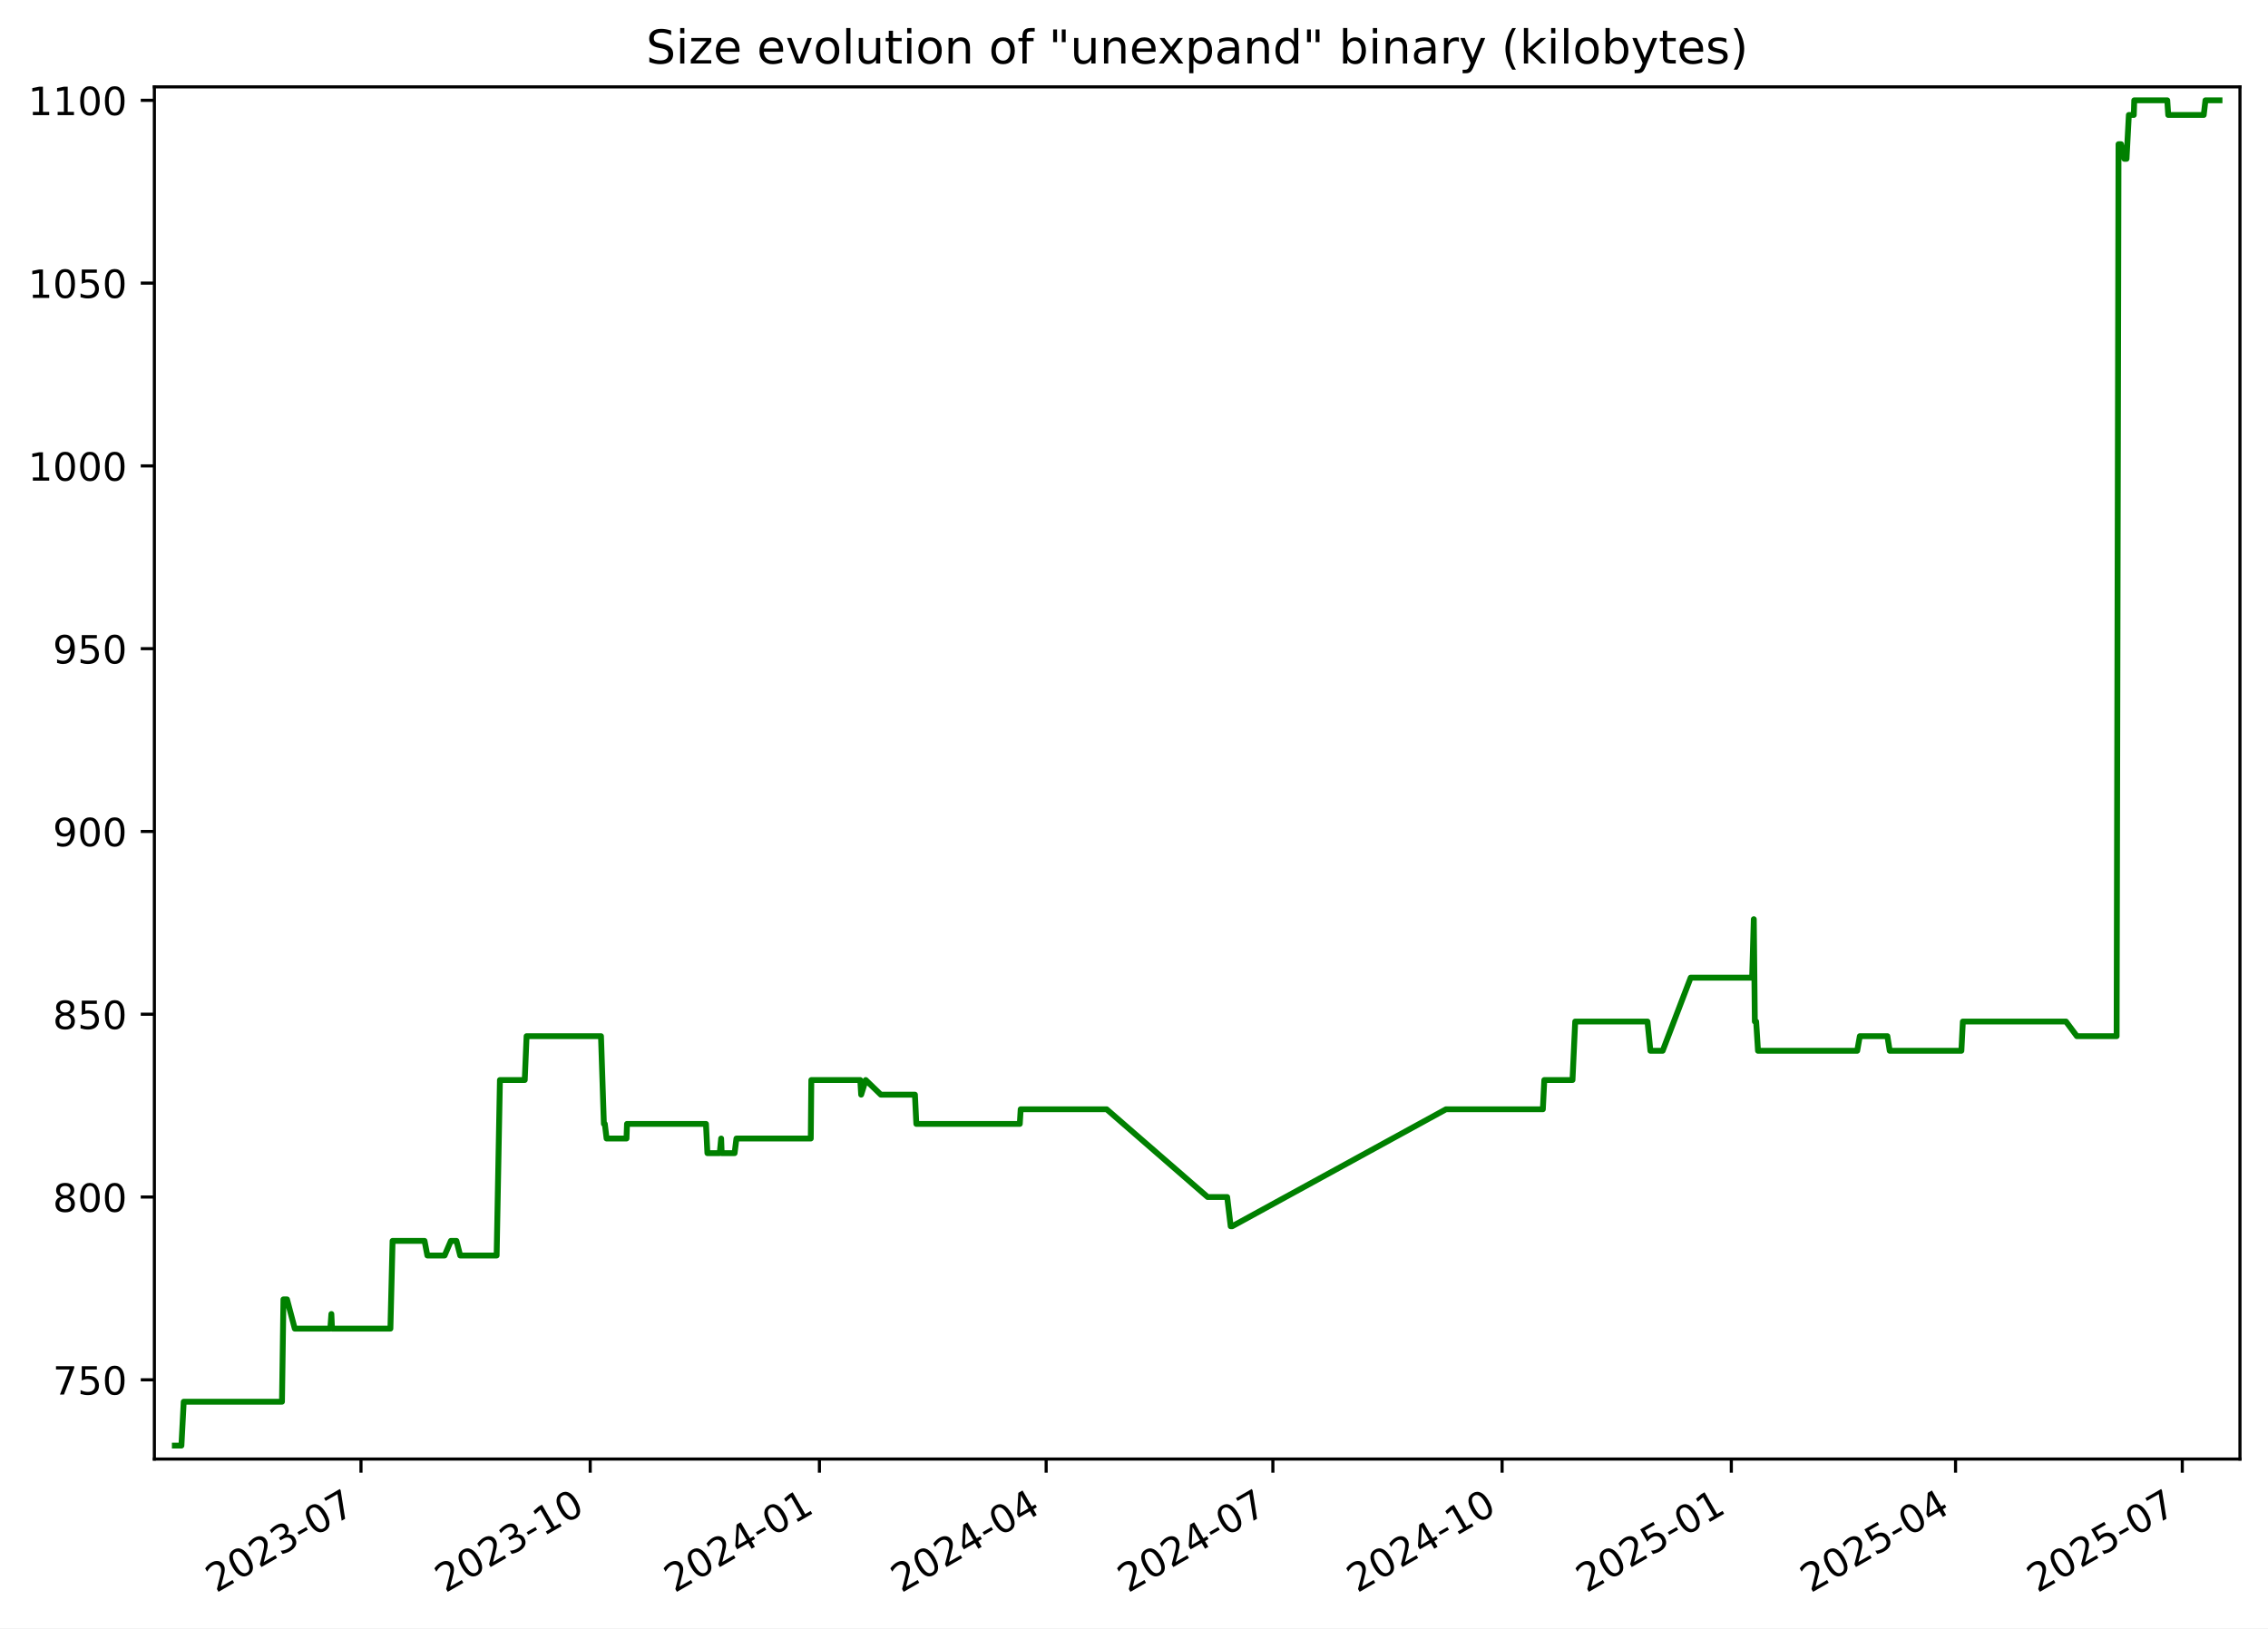
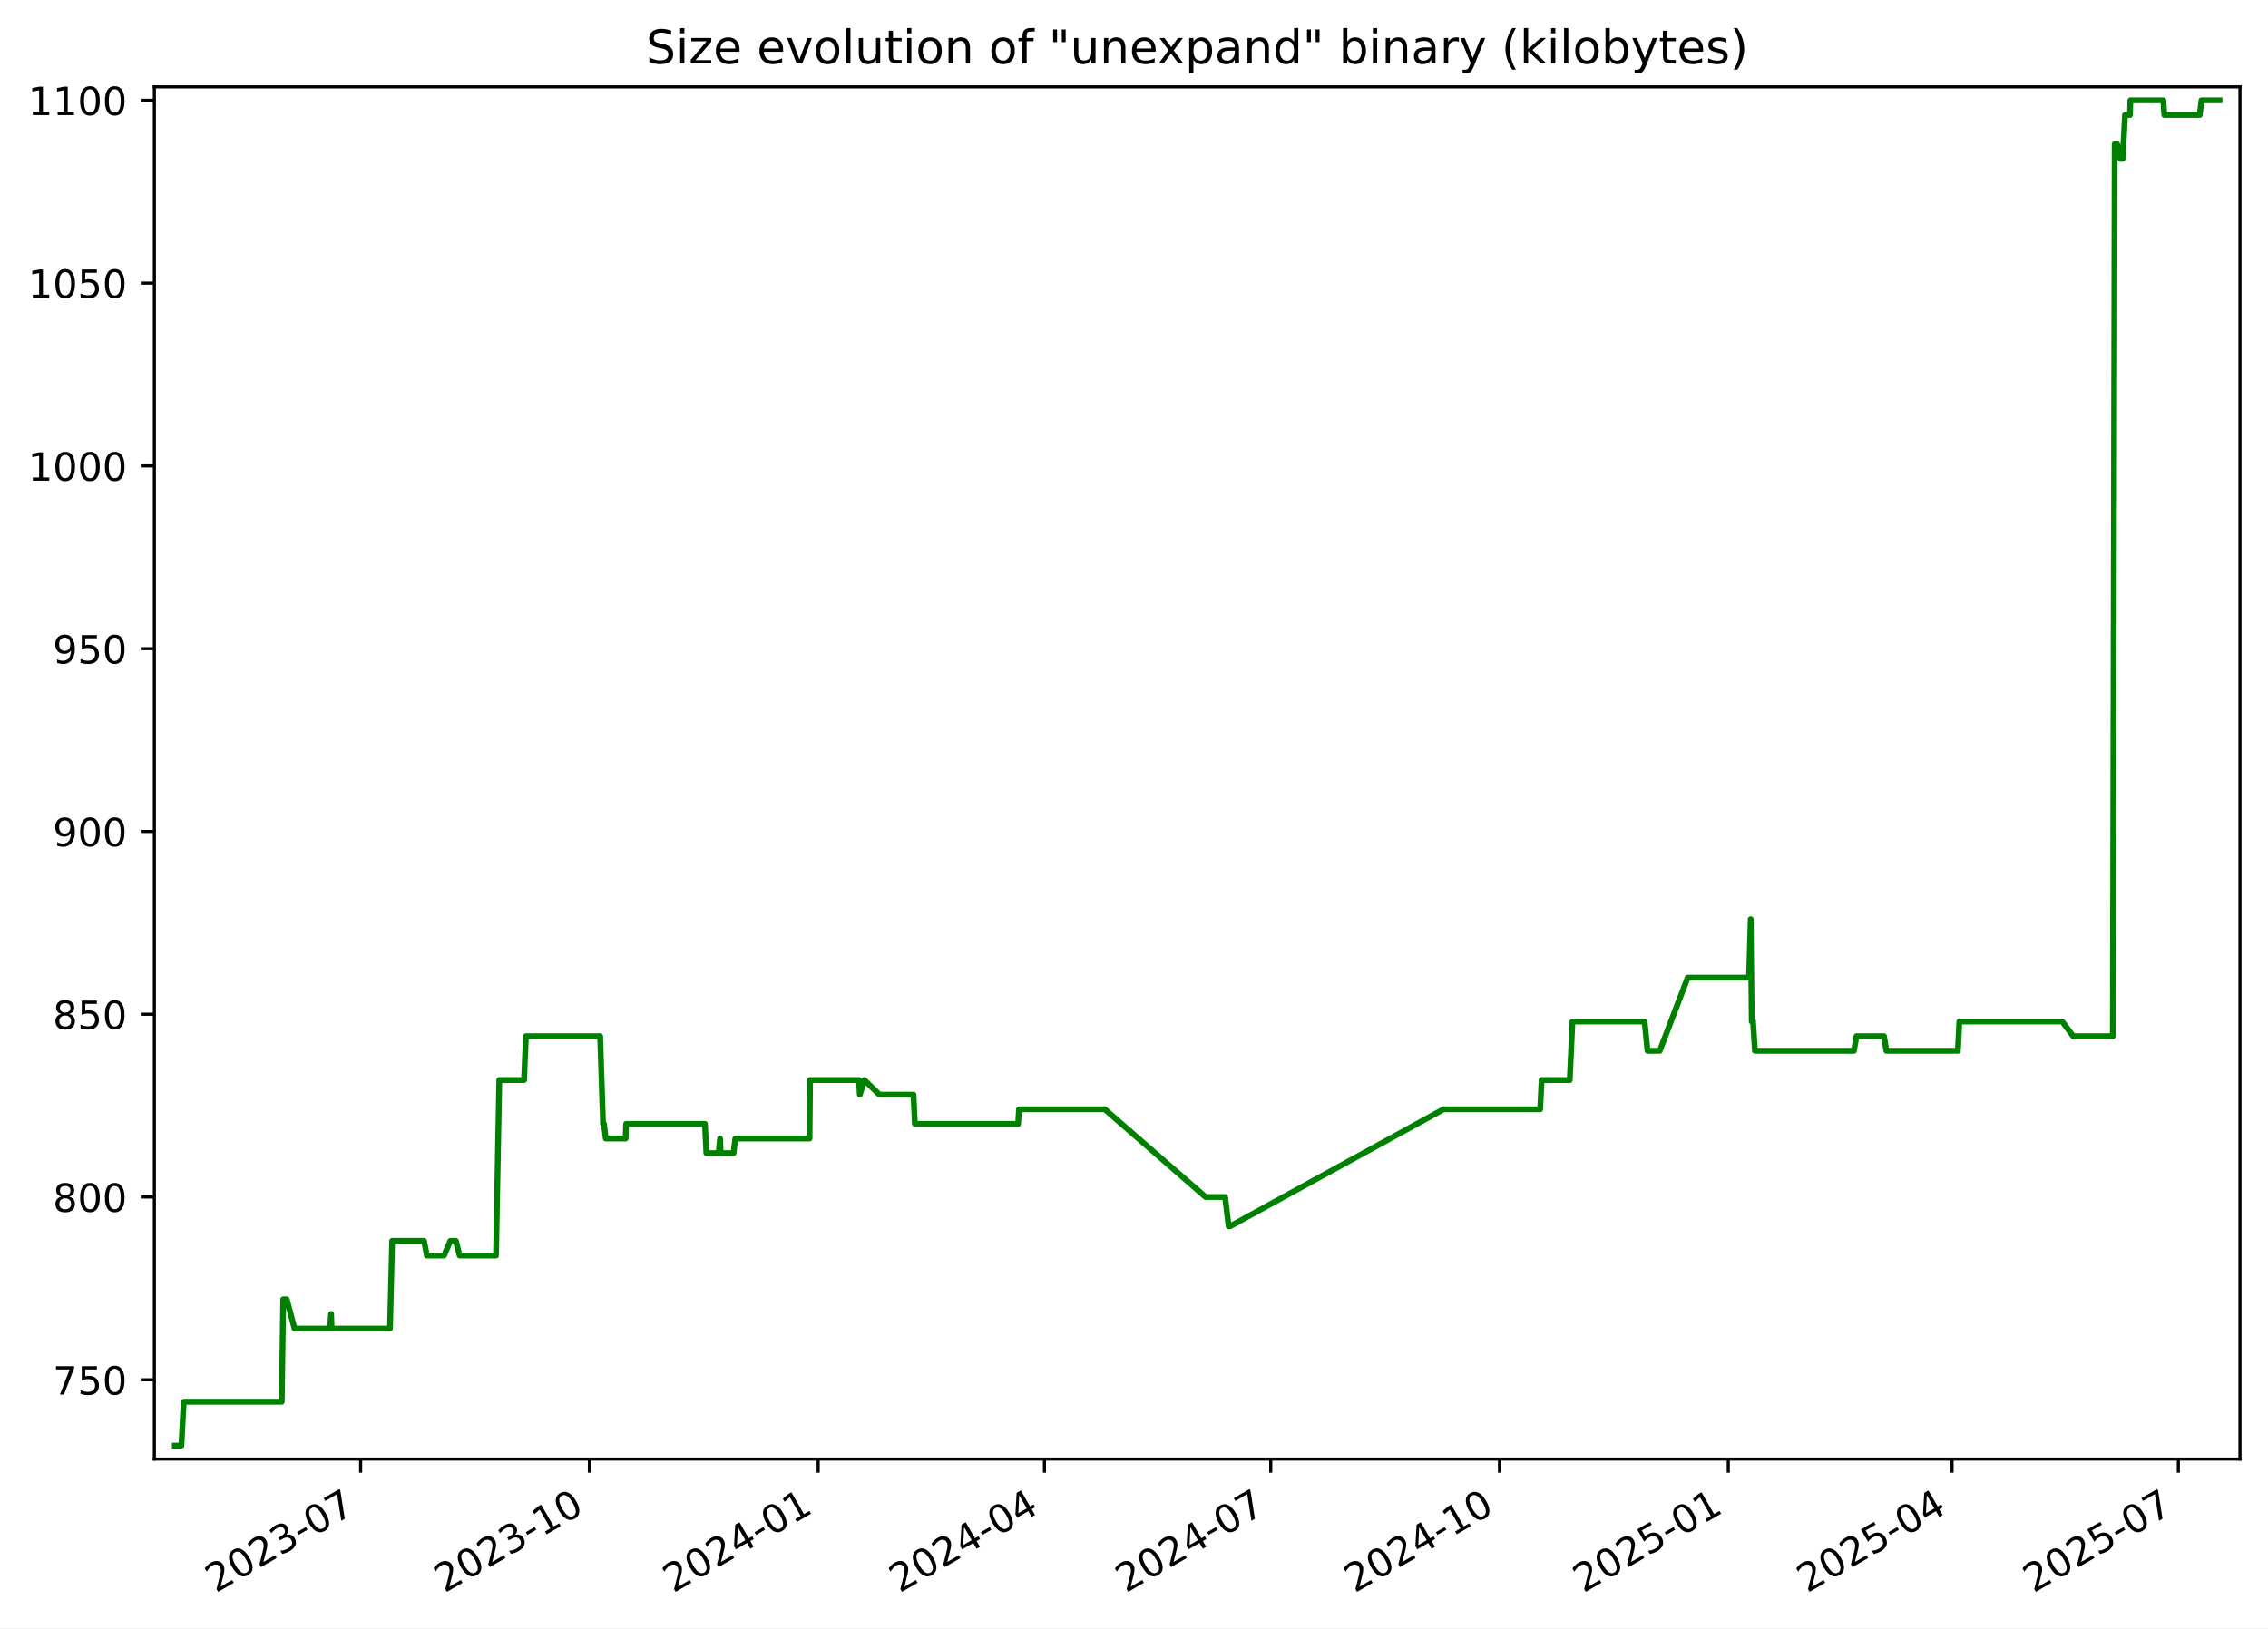
<svg xmlns="http://www.w3.org/2000/svg" xmlns:xlink="http://www.w3.org/1999/xlink" width="582.53pt" height="418.303pt" viewBox="0 0 582.53 418.303" version="1.1">
  <defs>
    <style type="text/css">*{stroke-linejoin: round; stroke-linecap: butt}</style>
  </defs>
  <g id="figure_1">
    <g id="patch_1">
      <path d="M -0 418.303  L 582.53 418.303  L 582.53 0  L -0 0  z " style="fill: #ffffff" />
    </g>
    <g id="axes_1">
      <g id="patch_2">
        <path d="M 39.65 374.83  L 575.33 374.83  L 575.33 22.318  L 39.65 22.318  z " style="fill: #ffffff" />
      </g>
      <g id="matplotlib.axis_1">
        <g id="xtick_1">
          <g id="line2d_1">
            <defs>
-               <path id="maf19d51b6c" d="M 0 0  L 0 3.5  " style="stroke: #000000; stroke-width: 0.8" />
+               <path id="m0e7cc0157f" d="M 0 0  L 0 3.5  " style="stroke: #000000; stroke-width: 0.8" />
            </defs>
            <g>
-               <use xlink:href="#maf19d51b6c" x="92.718" y="374.83" style="stroke: #000000; stroke-width: 0.8" />
+               <use xlink:href="#m0e7cc0157f" x="92.625" y="374.83" style="stroke: #000000; stroke-width: 0.8" />
            </g>
          </g>
          <g id="text_1">
-             <g transform="translate(55.49357 409.302) rotate(-30) scale(0.1 -0.1)">
+             <g transform="translate(55.39985 409.302) rotate(-30) scale(0.1 -0.1)">
              <defs>
                <path id="DejaVuSans-32" d="M 1228 531  L 3431 531  L 3431 0  L 469 0  L 469 531  Q 828 903 1448 1529  Q 2069 2156 2228 2338  Q 2531 2678 2651 2914  Q 2772 3150 2772 3378  Q 2772 3750 2511 3984  Q 2250 4219 1831 4219  Q 1534 4219 1204 4116  Q 875 4013 500 3803  L 500 4441  Q 881 4594 1212 4672  Q 1544 4750 1819 4750  Q 2544 4750 2975 4387  Q 3406 4025 3406 3419  Q 3406 3131 3298 2873  Q 3191 2616 2906 2266  Q 2828 2175 2409 1742  Q 1991 1309 1228 531  z " transform="scale(0.015625)" />
                <path id="DejaVuSans-30" d="M 2034 4250  Q 1547 4250 1301 3770  Q 1056 3291 1056 2328  Q 1056 1369 1301 889  Q 1547 409 2034 409  Q 2525 409 2770 889  Q 3016 1369 3016 2328  Q 3016 3291 2770 3770  Q 2525 4250 2034 4250  z M 2034 4750  Q 2819 4750 3233 4129  Q 3647 3509 3647 2328  Q 3647 1150 3233 529  Q 2819 -91 2034 -91  Q 1250 -91 836 529  Q 422 1150 422 2328  Q 422 3509 836 4129  Q 1250 4750 2034 4750  z " transform="scale(0.015625)" />
                <path id="DejaVuSans-33" d="M 2597 2516  Q 3050 2419 3304 2112  Q 3559 1806 3559 1356  Q 3559 666 3084 287  Q 2609 -91 1734 -91  Q 1441 -91 1130 -33  Q 819 25 488 141  L 488 750  Q 750 597 1062 519  Q 1375 441 1716 441  Q 2309 441 2620 675  Q 2931 909 2931 1356  Q 2931 1769 2642 2001  Q 2353 2234 1838 2234  L 1294 2234  L 1294 2753  L 1863 2753  Q 2328 2753 2575 2939  Q 2822 3125 2822 3475  Q 2822 3834 2567 4026  Q 2313 4219 1838 4219  Q 1578 4219 1281 4162  Q 984 4106 628 3988  L 628 4550  Q 988 4650 1302 4700  Q 1616 4750 1894 4750  Q 2613 4750 3031 4423  Q 3450 4097 3450 3541  Q 3450 3153 3228 2886  Q 3006 2619 2597 2516  z " transform="scale(0.015625)" />
                <path id="DejaVuSans-2d" d="M 313 2009  L 1997 2009  L 1997 1497  L 313 1497  L 313 2009  z " transform="scale(0.015625)" />
                <path id="DejaVuSans-37" d="M 525 4666  L 3525 4666  L 3525 4397  L 1831 0  L 1172 0  L 2766 4134  L 525 4134  L 525 4666  z " transform="scale(0.015625)" />
              </defs>
              <use xlink:href="#DejaVuSans-32" />
              <use xlink:href="#DejaVuSans-30" x="63.623" />
              <use xlink:href="#DejaVuSans-32" x="127.246" />
              <use xlink:href="#DejaVuSans-33" x="190.869" />
              <use xlink:href="#DejaVuSans-2d" x="254.492" />
              <use xlink:href="#DejaVuSans-30" x="290.576" />
              <use xlink:href="#DejaVuSans-37" x="354.199" />
            </g>
          </g>
        </g>
        <g id="xtick_2">
          <g id="line2d_2">
            <g>
-               <use xlink:href="#maf19d51b6c" x="151.593" y="374.83" style="stroke: #000000; stroke-width: 0.8" />
+               <use xlink:href="#m0e7cc0157f" x="151.384" y="374.83" style="stroke: #000000; stroke-width: 0.8" />
            </g>
          </g>
          <g id="text_2">
-             <g transform="translate(114.368 409.302) rotate(-30) scale(0.1 -0.1)">
+             <g transform="translate(114.1589 409.302) rotate(-30) scale(0.1 -0.1)">
              <defs>
                <path id="DejaVuSans-31" d="M 794 531  L 1825 531  L 1825 4091  L 703 3866  L 703 4441  L 1819 4666  L 2450 4666  L 2450 531  L 3481 531  L 3481 0  L 794 0  L 794 531  z " transform="scale(0.015625)" />
              </defs>
              <use xlink:href="#DejaVuSans-32" />
              <use xlink:href="#DejaVuSans-30" x="63.623" />
              <use xlink:href="#DejaVuSans-32" x="127.246" />
              <use xlink:href="#DejaVuSans-33" x="190.869" />
              <use xlink:href="#DejaVuSans-2d" x="254.492" />
              <use xlink:href="#DejaVuSans-31" x="290.576" />
              <use xlink:href="#DejaVuSans-30" x="354.199" />
            </g>
          </g>
        </g>
        <g id="xtick_3">
          <g id="line2d_3">
            <g>
-               <use xlink:href="#maf19d51b6c" x="210.467" y="374.83" style="stroke: #000000; stroke-width: 0.8" />
+               <use xlink:href="#m0e7cc0157f" x="210.143" y="374.83" style="stroke: #000000; stroke-width: 0.8" />
            </g>
          </g>
          <g id="text_3">
-             <g transform="translate(173.2424 409.302) rotate(-30) scale(0.1 -0.1)">
+             <g transform="translate(172.9179 409.302) rotate(-30) scale(0.1 -0.1)">
              <defs>
                <path id="DejaVuSans-34" d="M 2419 4116  L 825 1625  L 2419 1625  L 2419 4116  z M 2253 4666  L 3047 4666  L 3047 1625  L 3713 1625  L 3713 1100  L 3047 1100  L 3047 0  L 2419 0  L 2419 1100  L 313 1100  L 313 1709  L 2253 4666  z " transform="scale(0.015625)" />
              </defs>
              <use xlink:href="#DejaVuSans-32" />
              <use xlink:href="#DejaVuSans-30" x="63.623" />
              <use xlink:href="#DejaVuSans-32" x="127.246" />
              <use xlink:href="#DejaVuSans-34" x="190.869" />
              <use xlink:href="#DejaVuSans-2d" x="254.492" />
              <use xlink:href="#DejaVuSans-30" x="290.576" />
              <use xlink:href="#DejaVuSans-31" x="354.199" />
            </g>
          </g>
        </g>
        <g id="xtick_4">
          <g id="line2d_4">
            <g>
-               <use xlink:href="#maf19d51b6c" x="268.702" y="374.83" style="stroke: #000000; stroke-width: 0.8" />
+               <use xlink:href="#m0e7cc0157f" x="268.263" y="374.83" style="stroke: #000000; stroke-width: 0.8" />
            </g>
          </g>
          <g id="text_4">
-             <g transform="translate(231.4769 409.302) rotate(-30) scale(0.1 -0.1)">
+             <g transform="translate(231.0382 409.302) rotate(-30) scale(0.1 -0.1)">
              <use xlink:href="#DejaVuSans-32" />
              <use xlink:href="#DejaVuSans-30" x="63.623" />
              <use xlink:href="#DejaVuSans-32" x="127.246" />
              <use xlink:href="#DejaVuSans-34" x="190.869" />
              <use xlink:href="#DejaVuSans-2d" x="254.492" />
              <use xlink:href="#DejaVuSans-30" x="290.576" />
              <use xlink:href="#DejaVuSans-34" x="354.199" />
            </g>
          </g>
        </g>
        <g id="xtick_5">
          <g id="line2d_5">
            <g>
-               <use xlink:href="#maf19d51b6c" x="326.936" y="374.83" style="stroke: #000000; stroke-width: 0.8" />
+               <use xlink:href="#m0e7cc0157f" x="326.383" y="374.83" style="stroke: #000000; stroke-width: 0.8" />
            </g>
          </g>
          <g id="text_5">
-             <g transform="translate(289.7113 409.302) rotate(-30) scale(0.1 -0.1)">
+             <g transform="translate(289.1585 409.302) rotate(-30) scale(0.1 -0.1)">
              <use xlink:href="#DejaVuSans-32" />
              <use xlink:href="#DejaVuSans-30" x="63.623" />
              <use xlink:href="#DejaVuSans-32" x="127.246" />
              <use xlink:href="#DejaVuSans-34" x="190.869" />
              <use xlink:href="#DejaVuSans-2d" x="254.492" />
              <use xlink:href="#DejaVuSans-30" x="290.576" />
              <use xlink:href="#DejaVuSans-37" x="354.199" />
            </g>
          </g>
        </g>
        <g id="xtick_6">
          <g id="line2d_6">
            <g>
-               <use xlink:href="#maf19d51b6c" x="385.811" y="374.83" style="stroke: #000000; stroke-width: 0.8" />
+               <use xlink:href="#m0e7cc0157f" x="385.142" y="374.83" style="stroke: #000000; stroke-width: 0.8" />
            </g>
          </g>
          <g id="text_6">
-             <g transform="translate(348.5858 409.302) rotate(-30) scale(0.1 -0.1)">
+             <g transform="translate(347.9175 409.302) rotate(-30) scale(0.1 -0.1)">
              <use xlink:href="#DejaVuSans-32" />
              <use xlink:href="#DejaVuSans-30" x="63.623" />
              <use xlink:href="#DejaVuSans-32" x="127.246" />
              <use xlink:href="#DejaVuSans-34" x="190.869" />
              <use xlink:href="#DejaVuSans-2d" x="254.492" />
              <use xlink:href="#DejaVuSans-31" x="290.576" />
              <use xlink:href="#DejaVuSans-30" x="354.199" />
            </g>
          </g>
        </g>
        <g id="xtick_7">
          <g id="line2d_7">
            <g>
-               <use xlink:href="#maf19d51b6c" x="444.685" y="374.83" style="stroke: #000000; stroke-width: 0.8" />
+               <use xlink:href="#m0e7cc0157f" x="443.901" y="374.83" style="stroke: #000000; stroke-width: 0.8" />
            </g>
          </g>
          <g id="text_7">
-             <g transform="translate(407.4602 409.302) rotate(-30) scale(0.1 -0.1)">
+             <g transform="translate(406.6765 409.302) rotate(-30) scale(0.1 -0.1)">
              <defs>
                <path id="DejaVuSans-35" d="M 691 4666  L 3169 4666  L 3169 4134  L 1269 4134  L 1269 2991  Q 1406 3038 1543 3061  Q 1681 3084 1819 3084  Q 2600 3084 3056 2656  Q 3513 2228 3513 1497  Q 3513 744 3044 326  Q 2575 -91 1722 -91  Q 1428 -91 1123 -41  Q 819 9 494 109  L 494 744  Q 775 591 1075 516  Q 1375 441 1709 441  Q 2250 441 2565 725  Q 2881 1009 2881 1497  Q 2881 1984 2565 2268  Q 2250 2553 1709 2553  Q 1456 2553 1204 2497  Q 953 2441 691 2322  L 691 4666  z " transform="scale(0.015625)" />
              </defs>
              <use xlink:href="#DejaVuSans-32" />
              <use xlink:href="#DejaVuSans-30" x="63.623" />
              <use xlink:href="#DejaVuSans-32" x="127.246" />
              <use xlink:href="#DejaVuSans-35" x="190.869" />
              <use xlink:href="#DejaVuSans-2d" x="254.492" />
              <use xlink:href="#DejaVuSans-30" x="290.576" />
              <use xlink:href="#DejaVuSans-31" x="354.199" />
            </g>
          </g>
        </g>
        <g id="xtick_8">
          <g id="line2d_8">
            <g>
-               <use xlink:href="#maf19d51b6c" x="502.28" y="374.83" style="stroke: #000000; stroke-width: 0.8" />
+               <use xlink:href="#m0e7cc0157f" x="501.383" y="374.83" style="stroke: #000000; stroke-width: 0.8" />
            </g>
          </g>
          <g id="text_8">
-             <g transform="translate(465.0547 409.302) rotate(-30) scale(0.1 -0.1)">
+             <g transform="translate(464.1582 409.302) rotate(-30) scale(0.1 -0.1)">
              <use xlink:href="#DejaVuSans-32" />
              <use xlink:href="#DejaVuSans-30" x="63.623" />
              <use xlink:href="#DejaVuSans-32" x="127.246" />
              <use xlink:href="#DejaVuSans-35" x="190.869" />
              <use xlink:href="#DejaVuSans-2d" x="254.492" />
              <use xlink:href="#DejaVuSans-30" x="290.576" />
              <use xlink:href="#DejaVuSans-34" x="354.199" />
            </g>
          </g>
        </g>
        <g id="xtick_9">
          <g id="line2d_9">
            <g>
-               <use xlink:href="#maf19d51b6c" x="560.514" y="374.83" style="stroke: #000000; stroke-width: 0.8" />
+               <use xlink:href="#m0e7cc0157f" x="559.503" y="374.83" style="stroke: #000000; stroke-width: 0.8" />
            </g>
          </g>
          <g id="text_9">
-             <g transform="translate(523.2892 409.302) rotate(-30) scale(0.1 -0.1)">
+             <g transform="translate(522.2785 409.302) rotate(-30) scale(0.1 -0.1)">
              <use xlink:href="#DejaVuSans-32" />
              <use xlink:href="#DejaVuSans-30" x="63.623" />
              <use xlink:href="#DejaVuSans-32" x="127.246" />
              <use xlink:href="#DejaVuSans-35" x="190.869" />
              <use xlink:href="#DejaVuSans-2d" x="254.492" />
              <use xlink:href="#DejaVuSans-30" x="290.576" />
              <use xlink:href="#DejaVuSans-37" x="354.199" />
            </g>
          </g>
        </g>
      </g>
      <g id="matplotlib.axis_2">
        <g id="ytick_1">
          <g id="line2d_10">
            <defs>
-               <path id="m7a1574fcd2" d="M 0 0  L -3.5 0  " style="stroke: #000000; stroke-width: 0.8" />
+               <path id="mf3bbc3b3f0" d="M 0 0  L -3.5 0  " style="stroke: #000000; stroke-width: 0.8" />
            </defs>
            <g>
-               <use xlink:href="#m7a1574fcd2" x="39.65" y="354.47" style="stroke: #000000; stroke-width: 0.8" />
+               <use xlink:href="#mf3bbc3b3f0" x="39.65" y="354.47" style="stroke: #000000; stroke-width: 0.8" />
            </g>
          </g>
          <g id="text_10">
            <g transform="translate(13.5625 358.269) scale(0.1 -0.1)">
              <use xlink:href="#DejaVuSans-37" />
              <use xlink:href="#DejaVuSans-35" x="63.623" />
              <use xlink:href="#DejaVuSans-30" x="127.246" />
            </g>
          </g>
        </g>
        <g id="ytick_2">
          <g id="line2d_11">
            <g>
-               <use xlink:href="#m7a1574fcd2" x="39.65" y="307.513" style="stroke: #000000; stroke-width: 0.8" />
+               <use xlink:href="#mf3bbc3b3f0" x="39.65" y="307.513" style="stroke: #000000; stroke-width: 0.8" />
            </g>
          </g>
          <g id="text_11">
            <g transform="translate(13.5625 311.3125) scale(0.1 -0.1)">
              <defs>
                <path id="DejaVuSans-38" d="M 2034 2216  Q 1584 2216 1326 1975  Q 1069 1734 1069 1313  Q 1069 891 1326 650  Q 1584 409 2034 409  Q 2484 409 2743 651  Q 3003 894 3003 1313  Q 3003 1734 2745 1975  Q 2488 2216 2034 2216  z M 1403 2484  Q 997 2584 770 2862  Q 544 3141 544 3541  Q 544 4100 942 4425  Q 1341 4750 2034 4750  Q 2731 4750 3128 4425  Q 3525 4100 3525 3541  Q 3525 3141 3298 2862  Q 3072 2584 2669 2484  Q 3125 2378 3379 2068  Q 3634 1759 3634 1313  Q 3634 634 3220 271  Q 2806 -91 2034 -91  Q 1263 -91 848 271  Q 434 634 434 1313  Q 434 1759 690 2068  Q 947 2378 1403 2484  z M 1172 3481  Q 1172 3119 1398 2916  Q 1625 2713 2034 2713  Q 2441 2713 2670 2916  Q 2900 3119 2900 3481  Q 2900 3844 2670 4047  Q 2441 4250 2034 4250  Q 1625 4250 1398 4047  Q 1172 3844 1172 3481  z " transform="scale(0.015625)" />
              </defs>
              <use xlink:href="#DejaVuSans-38" />
              <use xlink:href="#DejaVuSans-30" x="63.623" />
              <use xlink:href="#DejaVuSans-30" x="127.246" />
            </g>
          </g>
        </g>
        <g id="ytick_3">
          <g id="line2d_12">
            <g>
-               <use xlink:href="#m7a1574fcd2" x="39.65" y="260.557" style="stroke: #000000; stroke-width: 0.8" />
+               <use xlink:href="#mf3bbc3b3f0" x="39.65" y="260.557" style="stroke: #000000; stroke-width: 0.8" />
            </g>
          </g>
          <g id="text_12">
            <g transform="translate(13.5625 264.356) scale(0.1 -0.1)">
              <use xlink:href="#DejaVuSans-38" />
              <use xlink:href="#DejaVuSans-35" x="63.623" />
              <use xlink:href="#DejaVuSans-30" x="127.246" />
            </g>
          </g>
        </g>
        <g id="ytick_4">
          <g id="line2d_13">
            <g>
-               <use xlink:href="#m7a1574fcd2" x="39.65" y="213.6" style="stroke: #000000; stroke-width: 0.8" />
+               <use xlink:href="#mf3bbc3b3f0" x="39.65" y="213.6" style="stroke: #000000; stroke-width: 0.8" />
            </g>
          </g>
          <g id="text_13">
            <g transform="translate(13.5625 217.3994) scale(0.1 -0.1)">
              <defs>
                <path id="DejaVuSans-39" d="M 703 97  L 703 672  Q 941 559 1184 500  Q 1428 441 1663 441  Q 2288 441 2617 861  Q 2947 1281 2994 2138  Q 2813 1869 2534 1725  Q 2256 1581 1919 1581  Q 1219 1581 811 2004  Q 403 2428 403 3163  Q 403 3881 828 4315  Q 1253 4750 1959 4750  Q 2769 4750 3195 4129  Q 3622 3509 3622 2328  Q 3622 1225 3098 567  Q 2575 -91 1691 -91  Q 1453 -91 1209 -44  Q 966 3 703 97  z M 1959 2075  Q 2384 2075 2632 2365  Q 2881 2656 2881 3163  Q 2881 3666 2632 3958  Q 2384 4250 1959 4250  Q 1534 4250 1286 3958  Q 1038 3666 1038 3163  Q 1038 2656 1286 2365  Q 1534 2075 1959 2075  z " transform="scale(0.015625)" />
              </defs>
              <use xlink:href="#DejaVuSans-39" />
              <use xlink:href="#DejaVuSans-30" x="63.623" />
              <use xlink:href="#DejaVuSans-30" x="127.246" />
            </g>
          </g>
        </g>
        <g id="ytick_5">
          <g id="line2d_14">
            <g>
-               <use xlink:href="#m7a1574fcd2" x="39.65" y="166.644" style="stroke: #000000; stroke-width: 0.8" />
+               <use xlink:href="#mf3bbc3b3f0" x="39.65" y="166.644" style="stroke: #000000; stroke-width: 0.8" />
            </g>
          </g>
          <g id="text_14">
            <g transform="translate(13.5625 170.4429) scale(0.1 -0.1)">
              <use xlink:href="#DejaVuSans-39" />
              <use xlink:href="#DejaVuSans-35" x="63.623" />
              <use xlink:href="#DejaVuSans-30" x="127.246" />
            </g>
          </g>
        </g>
        <g id="ytick_6">
          <g id="line2d_15">
            <g>
-               <use xlink:href="#m7a1574fcd2" x="39.65" y="119.687" style="stroke: #000000; stroke-width: 0.8" />
+               <use xlink:href="#mf3bbc3b3f0" x="39.65" y="119.687" style="stroke: #000000; stroke-width: 0.8" />
            </g>
          </g>
          <g id="text_15">
            <g transform="translate(7.2 123.4864) scale(0.1 -0.1)">
              <use xlink:href="#DejaVuSans-31" />
              <use xlink:href="#DejaVuSans-30" x="63.623" />
              <use xlink:href="#DejaVuSans-30" x="127.246" />
              <use xlink:href="#DejaVuSans-30" x="190.869" />
            </g>
          </g>
        </g>
        <g id="ytick_7">
          <g id="line2d_16">
            <g>
-               <use xlink:href="#m7a1574fcd2" x="39.65" y="72.731" style="stroke: #000000; stroke-width: 0.8" />
+               <use xlink:href="#mf3bbc3b3f0" x="39.65" y="72.731" style="stroke: #000000; stroke-width: 0.8" />
            </g>
          </g>
          <g id="text_16">
            <g transform="translate(7.2 76.52987) scale(0.1 -0.1)">
              <use xlink:href="#DejaVuSans-31" />
              <use xlink:href="#DejaVuSans-30" x="63.623" />
              <use xlink:href="#DejaVuSans-35" x="127.246" />
              <use xlink:href="#DejaVuSans-30" x="190.869" />
            </g>
          </g>
        </g>
        <g id="ytick_8">
          <g id="line2d_17">
            <g>
-               <use xlink:href="#m7a1574fcd2" x="39.65" y="25.774" style="stroke: #000000; stroke-width: 0.8" />
+               <use xlink:href="#mf3bbc3b3f0" x="39.65" y="25.774" style="stroke: #000000; stroke-width: 0.8" />
            </g>
          </g>
          <g id="text_17">
            <g transform="translate(7.2 29.57334) scale(0.1 -0.1)">
              <use xlink:href="#DejaVuSans-31" />
              <use xlink:href="#DejaVuSans-31" x="63.623" />
              <use xlink:href="#DejaVuSans-30" x="127.246" />
              <use xlink:href="#DejaVuSans-30" x="190.869" />
            </g>
          </g>
        </g>
      </g>
      <g id="line2d_18">
-         <path d="M 44.902 371.374  L 46.596 371.374  L 47.188 360.105  L 72.428 360.105  L 72.802 333.809  L 73.717 333.809  L 75.712 341.322  L 84.842 341.322  L 85.114 337.565  L 85.276 341.322  L 100.276 341.322  L 100.833 318.783  L 109.042 318.783  L 109.768 322.539  L 114.197 322.539  L 115.804 318.783  L 117.24 318.783  L 118.2 322.539  L 127.562 322.539  L 128.405 277.461  L 134.782 277.461  L 135.252 266.192  L 154.364 266.192  L 155.106 288.731  L 155.349 288.731  L 155.799 292.487  L 160.916 292.487  L 161.047 288.731  L 181.33 288.731  L 181.696 296.244  L 184.864 296.244  L 185.225 292.487  L 185.366 296.244  L 188.684 296.244  L 189.149 292.487  L 208.247 292.487  L 208.385 277.461  L 220.956 277.461  L 221.187 281.218  L 222.36 277.461  L 226.238 281.218  L 234.999 281.218  L 235.359 288.731  L 261.931 288.731  L 262.158 284.974  L 284.24 284.974  L 310.177 307.513  L 315.197 307.513  L 316.098 315.026  L 316.488 315.026  L 371.402 284.974  L 396.278 284.974  L 396.65 277.461  L 403.894 277.461  L 404.586 262.435  L 423.152 262.435  L 423.903 269.948  L 427.054 269.948  L 434.242 251.165  L 450.032 251.165  L 450.459 236.139  L 450.727 262.435  L 451.067 262.435  L 451.539 269.948  L 477.02 269.948  L 477.692 266.192  L 484.769 266.192  L 485.371 269.948  L 503.776 269.948  L 504.153 262.435  L 530.643 262.435  L 533.44 266.192  L 543.652 266.192  L 544.138 37.044  L 544.784 37.044  L 545.638 40.8  L 546.195 40.8  L 546.79 29.531  L 548.06 29.531  L 548.177 25.774  L 556.657 25.774  L 556.904 29.531  L 566.025 29.531  L 566.465 25.774  L 570.078 25.774  L 570.078 25.774  " clip-path="url(#p56125576d7)" style="fill: none; stroke: #008000; stroke-width: 1.5; stroke-linecap: square" />
+         <path d="M 44.902 371.374  L 46.592 371.374  L 47.184 360.105  L 72.374 360.105  L 72.748 333.809  L 73.66 333.809  L 75.651 341.322  L 84.763 341.322  L 85.035 337.565  L 85.196 341.322  L 100.167 341.322  L 100.723 318.783  L 108.916 318.783  L 109.641 322.539  L 114.061 322.539  L 115.665 318.783  L 117.098 318.783  L 118.056 322.539  L 127.4 322.539  L 128.241 277.461  L 134.606 277.461  L 135.075 266.192  L 154.149 266.192  L 154.89 288.731  L 155.133 288.731  L 155.582 292.487  L 160.688 292.487  L 160.819 288.731  L 181.063 288.731  L 181.428 296.244  L 184.59 296.244  L 184.95 292.487  L 185.09 296.244  L 188.402 296.244  L 188.867 292.487  L 207.926 292.487  L 208.064 277.461  L 220.611 277.461  L 220.841 281.218  L 222.012 277.461  L 225.883 281.218  L 234.627 281.218  L 234.986 288.731  L 261.505 288.731  L 261.732 284.974  L 283.771 284.974  L 309.657 307.513  L 314.667 307.513  L 315.567 315.026  L 315.955 315.026  L 370.762 284.974  L 395.589 284.974  L 395.961 277.461  L 403.191 277.461  L 403.881 262.435  L 422.411 262.435  L 423.161 269.948  L 426.305 269.948  L 433.479 251.165  L 449.238 251.165  L 449.664 236.139  L 449.932 262.435  L 450.271 262.435  L 450.742 269.948  L 476.173 269.948  L 476.844 266.192  L 483.907 266.192  L 484.508 269.948  L 502.877 269.948  L 503.253 262.435  L 529.691 262.435  L 532.482 266.192  L 542.674 266.192  L 543.159 37.044  L 543.804 37.044  L 544.657 40.8  L 545.212 40.8  L 545.806 29.531  L 547.074 29.531  L 547.19 25.774  L 555.654 25.774  L 555.901 29.531  L 565.004 29.531  L 565.443 25.774  L 570.078 25.774  L 570.078 25.774  " clip-path="url(#p592cfe55cd)" style="fill: none; stroke: #008000; stroke-width: 1.5; stroke-linecap: square" />
      </g>
      <g id="patch_3">
        <path d="M 39.65 374.83  L 39.65 22.318  " style="fill: none; stroke: #000000; stroke-width: 0.8; stroke-linejoin: miter; stroke-linecap: square" />
      </g>
      <g id="patch_4">
        <path d="M 575.33 374.83  L 575.33 22.318  " style="fill: none; stroke: #000000; stroke-width: 0.8; stroke-linejoin: miter; stroke-linecap: square" />
      </g>
      <g id="patch_5">
        <path d="M 39.65 374.83  L 575.33 374.83  " style="fill: none; stroke: #000000; stroke-width: 0.8; stroke-linejoin: miter; stroke-linecap: square" />
      </g>
      <g id="patch_6">
        <path d="M 39.65 22.318  L 575.33 22.318  " style="fill: none; stroke: #000000; stroke-width: 0.8; stroke-linejoin: miter; stroke-linecap: square" />
      </g>
      <g id="text_18">
        <g transform="translate(165.9538 16.31812) scale(0.12 -0.12)">
          <defs>
            <path id="DejaVuSans-53" d="M 3425 4513  L 3425 3897  Q 3066 4069 2747 4153  Q 2428 4238 2131 4238  Q 1616 4238 1336 4038  Q 1056 3838 1056 3469  Q 1056 3159 1242 3001  Q 1428 2844 1947 2747  L 2328 2669  Q 3034 2534 3370 2195  Q 3706 1856 3706 1288  Q 3706 609 3251 259  Q 2797 -91 1919 -91  Q 1588 -91 1214 -16  Q 841 59 441 206  L 441 856  Q 825 641 1194 531  Q 1563 422 1919 422  Q 2459 422 2753 634  Q 3047 847 3047 1241  Q 3047 1584 2836 1778  Q 2625 1972 2144 2069  L 1759 2144  Q 1053 2284 737 2584  Q 422 2884 422 3419  Q 422 4038 858 4394  Q 1294 4750 2059 4750  Q 2388 4750 2728 4690  Q 3069 4631 3425 4513  z " transform="scale(0.015625)" />
            <path id="DejaVuSans-69" d="M 603 3500  L 1178 3500  L 1178 0  L 603 0  L 603 3500  z M 603 4863  L 1178 4863  L 1178 4134  L 603 4134  L 603 4863  z " transform="scale(0.015625)" />
            <path id="DejaVuSans-7a" d="M 353 3500  L 3084 3500  L 3084 2975  L 922 459  L 3084 459  L 3084 0  L 275 0  L 275 525  L 2438 3041  L 353 3041  L 353 3500  z " transform="scale(0.015625)" />
            <path id="DejaVuSans-65" d="M 3597 1894  L 3597 1613  L 953 1613  Q 991 1019 1311 708  Q 1631 397 2203 397  Q 2534 397 2845 478  Q 3156 559 3463 722  L 3463 178  Q 3153 47 2828 -22  Q 2503 -91 2169 -91  Q 1331 -91 842 396  Q 353 884 353 1716  Q 353 2575 817 3079  Q 1281 3584 2069 3584  Q 2775 3584 3186 3129  Q 3597 2675 3597 1894  z M 3022 2063  Q 3016 2534 2758 2815  Q 2500 3097 2075 3097  Q 1594 3097 1305 2825  Q 1016 2553 972 2059  L 3022 2063  z " transform="scale(0.015625)" />
            <path id="DejaVuSans-20" transform="scale(0.015625)" />
            <path id="DejaVuSans-76" d="M 191 3500  L 800 3500  L 1894 563  L 2988 3500  L 3597 3500  L 2284 0  L 1503 0  L 191 3500  z " transform="scale(0.015625)" />
            <path id="DejaVuSans-6f" d="M 1959 3097  Q 1497 3097 1228 2736  Q 959 2375 959 1747  Q 959 1119 1226 758  Q 1494 397 1959 397  Q 2419 397 2687 759  Q 2956 1122 2956 1747  Q 2956 2369 2687 2733  Q 2419 3097 1959 3097  z M 1959 3584  Q 2709 3584 3137 3096  Q 3566 2609 3566 1747  Q 3566 888 3137 398  Q 2709 -91 1959 -91  Q 1206 -91 779 398  Q 353 888 353 1747  Q 353 2609 779 3096  Q 1206 3584 1959 3584  z " transform="scale(0.015625)" />
            <path id="DejaVuSans-6c" d="M 603 4863  L 1178 4863  L 1178 0  L 603 0  L 603 4863  z " transform="scale(0.015625)" />
            <path id="DejaVuSans-75" d="M 544 1381  L 544 3500  L 1119 3500  L 1119 1403  Q 1119 906 1312 657  Q 1506 409 1894 409  Q 2359 409 2629 706  Q 2900 1003 2900 1516  L 2900 3500  L 3475 3500  L 3475 0  L 2900 0  L 2900 538  Q 2691 219 2414 64  Q 2138 -91 1772 -91  Q 1169 -91 856 284  Q 544 659 544 1381  z M 1991 3584  L 1991 3584  z " transform="scale(0.015625)" />
            <path id="DejaVuSans-74" d="M 1172 4494  L 1172 3500  L 2356 3500  L 2356 3053  L 1172 3053  L 1172 1153  Q 1172 725 1289 603  Q 1406 481 1766 481  L 2356 481  L 2356 0  L 1766 0  Q 1100 0 847 248  Q 594 497 594 1153  L 594 3053  L 172 3053  L 172 3500  L 594 3500  L 594 4494  L 1172 4494  z " transform="scale(0.015625)" />
            <path id="DejaVuSans-6e" d="M 3513 2113  L 3513 0  L 2938 0  L 2938 2094  Q 2938 2591 2744 2837  Q 2550 3084 2163 3084  Q 1697 3084 1428 2787  Q 1159 2491 1159 1978  L 1159 0  L 581 0  L 581 3500  L 1159 3500  L 1159 2956  Q 1366 3272 1645 3428  Q 1925 3584 2291 3584  Q 2894 3584 3203 3211  Q 3513 2838 3513 2113  z " transform="scale(0.015625)" />
            <path id="DejaVuSans-66" d="M 2375 4863  L 2375 4384  L 1825 4384  Q 1516 4384 1395 4259  Q 1275 4134 1275 3809  L 1275 3500  L 2222 3500  L 2222 3053  L 1275 3053  L 1275 0  L 697 0  L 697 3053  L 147 3053  L 147 3500  L 697 3500  L 697 3744  Q 697 4328 969 4595  Q 1241 4863 1831 4863  L 2375 4863  z " transform="scale(0.015625)" />
            <path id="DejaVuSans-22" d="M 1147 4666  L 1147 2931  L 616 2931  L 616 4666  L 1147 4666  z M 2328 4666  L 2328 2931  L 1797 2931  L 1797 4666  L 2328 4666  z " transform="scale(0.015625)" />
            <path id="DejaVuSans-78" d="M 3513 3500  L 2247 1797  L 3578 0  L 2900 0  L 1881 1375  L 863 0  L 184 0  L 1544 1831  L 300 3500  L 978 3500  L 1906 2253  L 2834 3500  L 3513 3500  z " transform="scale(0.015625)" />
            <path id="DejaVuSans-70" d="M 1159 525  L 1159 -1331  L 581 -1331  L 581 3500  L 1159 3500  L 1159 2969  Q 1341 3281 1617 3432  Q 1894 3584 2278 3584  Q 2916 3584 3314 3078  Q 3713 2572 3713 1747  Q 3713 922 3314 415  Q 2916 -91 2278 -91  Q 1894 -91 1617 61  Q 1341 213 1159 525  z M 3116 1747  Q 3116 2381 2855 2742  Q 2594 3103 2138 3103  Q 1681 3103 1420 2742  Q 1159 2381 1159 1747  Q 1159 1113 1420 752  Q 1681 391 2138 391  Q 2594 391 2855 752  Q 3116 1113 3116 1747  z " transform="scale(0.015625)" />
            <path id="DejaVuSans-61" d="M 2194 1759  Q 1497 1759 1228 1600  Q 959 1441 959 1056  Q 959 750 1161 570  Q 1363 391 1709 391  Q 2188 391 2477 730  Q 2766 1069 2766 1631  L 2766 1759  L 2194 1759  z M 3341 1997  L 3341 0  L 2766 0  L 2766 531  Q 2569 213 2275 61  Q 1981 -91 1556 -91  Q 1019 -91 701 211  Q 384 513 384 1019  Q 384 1609 779 1909  Q 1175 2209 1959 2209  L 2766 2209  L 2766 2266  Q 2766 2663 2505 2880  Q 2244 3097 1772 3097  Q 1472 3097 1187 3025  Q 903 2953 641 2809  L 641 3341  Q 956 3463 1253 3523  Q 1550 3584 1831 3584  Q 2591 3584 2966 3190  Q 3341 2797 3341 1997  z " transform="scale(0.015625)" />
            <path id="DejaVuSans-64" d="M 2906 2969  L 2906 4863  L 3481 4863  L 3481 0  L 2906 0  L 2906 525  Q 2725 213 2448 61  Q 2172 -91 1784 -91  Q 1150 -91 751 415  Q 353 922 353 1747  Q 353 2572 751 3078  Q 1150 3584 1784 3584  Q 2172 3584 2448 3432  Q 2725 3281 2906 2969  z M 947 1747  Q 947 1113 1208 752  Q 1469 391 1925 391  Q 2381 391 2643 752  Q 2906 1113 2906 1747  Q 2906 2381 2643 2742  Q 2381 3103 1925 3103  Q 1469 3103 1208 2742  Q 947 2381 947 1747  z " transform="scale(0.015625)" />
            <path id="DejaVuSans-62" d="M 3116 1747  Q 3116 2381 2855 2742  Q 2594 3103 2138 3103  Q 1681 3103 1420 2742  Q 1159 2381 1159 1747  Q 1159 1113 1420 752  Q 1681 391 2138 391  Q 2594 391 2855 752  Q 3116 1113 3116 1747  z M 1159 2969  Q 1341 3281 1617 3432  Q 1894 3584 2278 3584  Q 2916 3584 3314 3078  Q 3713 2572 3713 1747  Q 3713 922 3314 415  Q 2916 -91 2278 -91  Q 1894 -91 1617 61  Q 1341 213 1159 525  L 1159 0  L 581 0  L 581 4863  L 1159 4863  L 1159 2969  z " transform="scale(0.015625)" />
            <path id="DejaVuSans-72" d="M 2631 2963  Q 2534 3019 2420 3045  Q 2306 3072 2169 3072  Q 1681 3072 1420 2755  Q 1159 2438 1159 1844  L 1159 0  L 581 0  L 581 3500  L 1159 3500  L 1159 2956  Q 1341 3275 1631 3429  Q 1922 3584 2338 3584  Q 2397 3584 2469 3576  Q 2541 3569 2628 3553  L 2631 2963  z " transform="scale(0.015625)" />
            <path id="DejaVuSans-79" d="M 2059 -325  Q 1816 -950 1584 -1140  Q 1353 -1331 966 -1331  L 506 -1331  L 506 -850  L 844 -850  Q 1081 -850 1212 -737  Q 1344 -625 1503 -206  L 1606 56  L 191 3500  L 800 3500  L 1894 763  L 2988 3500  L 3597 3500  L 2059 -325  z " transform="scale(0.015625)" />
            <path id="DejaVuSans-28" d="M 1984 4856  Q 1566 4138 1362 3434  Q 1159 2731 1159 2009  Q 1159 1288 1364 580  Q 1569 -128 1984 -844  L 1484 -844  Q 1016 -109 783 600  Q 550 1309 550 2009  Q 550 2706 781 3412  Q 1013 4119 1484 4856  L 1984 4856  z " transform="scale(0.015625)" />
            <path id="DejaVuSans-6b" d="M 581 4863  L 1159 4863  L 1159 1991  L 2875 3500  L 3609 3500  L 1753 1863  L 3688 0  L 2938 0  L 1159 1709  L 1159 0  L 581 0  L 581 4863  z " transform="scale(0.015625)" />
            <path id="DejaVuSans-73" d="M 2834 3397  L 2834 2853  Q 2591 2978 2328 3040  Q 2066 3103 1784 3103  Q 1356 3103 1142 2972  Q 928 2841 928 2578  Q 928 2378 1081 2264  Q 1234 2150 1697 2047  L 1894 2003  Q 2506 1872 2764 1633  Q 3022 1394 3022 966  Q 3022 478 2636 193  Q 2250 -91 1575 -91  Q 1294 -91 989 -36  Q 684 19 347 128  L 347 722  Q 666 556 975 473  Q 1284 391 1588 391  Q 1994 391 2212 530  Q 2431 669 2431 922  Q 2431 1156 2273 1281  Q 2116 1406 1581 1522  L 1381 1569  Q 847 1681 609 1914  Q 372 2147 372 2553  Q 372 3047 722 3315  Q 1072 3584 1716 3584  Q 2034 3584 2315 3537  Q 2597 3491 2834 3397  z " transform="scale(0.015625)" />
            <path id="DejaVuSans-29" d="M 513 4856  L 1013 4856  Q 1481 4119 1714 3412  Q 1947 2706 1947 2009  Q 1947 1309 1714 600  Q 1481 -109 1013 -844  L 513 -844  Q 928 -128 1133 580  Q 1338 1288 1338 2009  Q 1338 2731 1133 3434  Q 928 4138 513 4856  z " transform="scale(0.015625)" />
          </defs>
          <use xlink:href="#DejaVuSans-53" />
          <use xlink:href="#DejaVuSans-69" x="63.477" />
          <use xlink:href="#DejaVuSans-7a" x="91.26" />
          <use xlink:href="#DejaVuSans-65" x="143.75" />
          <use xlink:href="#DejaVuSans-20" x="205.273" />
          <use xlink:href="#DejaVuSans-65" x="237.061" />
          <use xlink:href="#DejaVuSans-76" x="298.584" />
          <use xlink:href="#DejaVuSans-6f" x="357.764" />
          <use xlink:href="#DejaVuSans-6c" x="418.945" />
          <use xlink:href="#DejaVuSans-75" x="446.729" />
          <use xlink:href="#DejaVuSans-74" x="510.107" />
          <use xlink:href="#DejaVuSans-69" x="549.316" />
          <use xlink:href="#DejaVuSans-6f" x="577.1" />
          <use xlink:href="#DejaVuSans-6e" x="638.281" />
          <use xlink:href="#DejaVuSans-20" x="701.66" />
          <use xlink:href="#DejaVuSans-6f" x="733.447" />
          <use xlink:href="#DejaVuSans-66" x="794.629" />
          <use xlink:href="#DejaVuSans-20" x="829.834" />
          <use xlink:href="#DejaVuSans-22" x="861.621" />
          <use xlink:href="#DejaVuSans-75" x="907.617" />
          <use xlink:href="#DejaVuSans-6e" x="970.996" />
          <use xlink:href="#DejaVuSans-65" x="1034.375" />
          <use xlink:href="#DejaVuSans-78" x="1094.148" />
          <use xlink:href="#DejaVuSans-70" x="1153.328" />
          <use xlink:href="#DejaVuSans-61" x="1216.805" />
          <use xlink:href="#DejaVuSans-6e" x="1278.084" />
          <use xlink:href="#DejaVuSans-64" x="1341.463" />
          <use xlink:href="#DejaVuSans-22" x="1404.939" />
          <use xlink:href="#DejaVuSans-20" x="1450.936" />
          <use xlink:href="#DejaVuSans-62" x="1482.723" />
          <use xlink:href="#DejaVuSans-69" x="1546.199" />
          <use xlink:href="#DejaVuSans-6e" x="1573.982" />
          <use xlink:href="#DejaVuSans-61" x="1637.361" />
          <use xlink:href="#DejaVuSans-72" x="1698.641" />
          <use xlink:href="#DejaVuSans-79" x="1739.754" />
          <use xlink:href="#DejaVuSans-20" x="1798.934" />
          <use xlink:href="#DejaVuSans-28" x="1830.721" />
          <use xlink:href="#DejaVuSans-6b" x="1869.734" />
          <use xlink:href="#DejaVuSans-69" x="1927.645" />
          <use xlink:href="#DejaVuSans-6c" x="1955.428" />
          <use xlink:href="#DejaVuSans-6f" x="1983.211" />
          <use xlink:href="#DejaVuSans-62" x="2044.393" />
          <use xlink:href="#DejaVuSans-79" x="2107.869" />
          <use xlink:href="#DejaVuSans-74" x="2167.049" />
          <use xlink:href="#DejaVuSans-65" x="2206.258" />
          <use xlink:href="#DejaVuSans-73" x="2267.781" />
          <use xlink:href="#DejaVuSans-29" x="2319.881" />
        </g>
      </g>
    </g>
  </g>
  <defs>
-     <clipPath id="p56125576d7">
+     <clipPath id="p592cfe55cd">
      <rect x="39.65" y="22.318" width="535.68" height="352.512" />
    </clipPath>
  </defs>
</svg>
